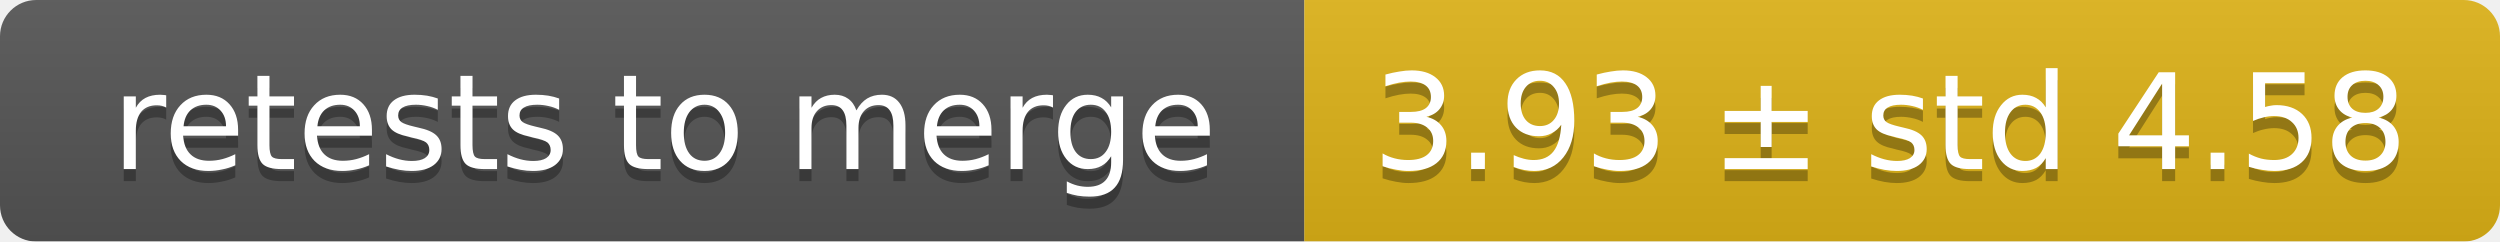
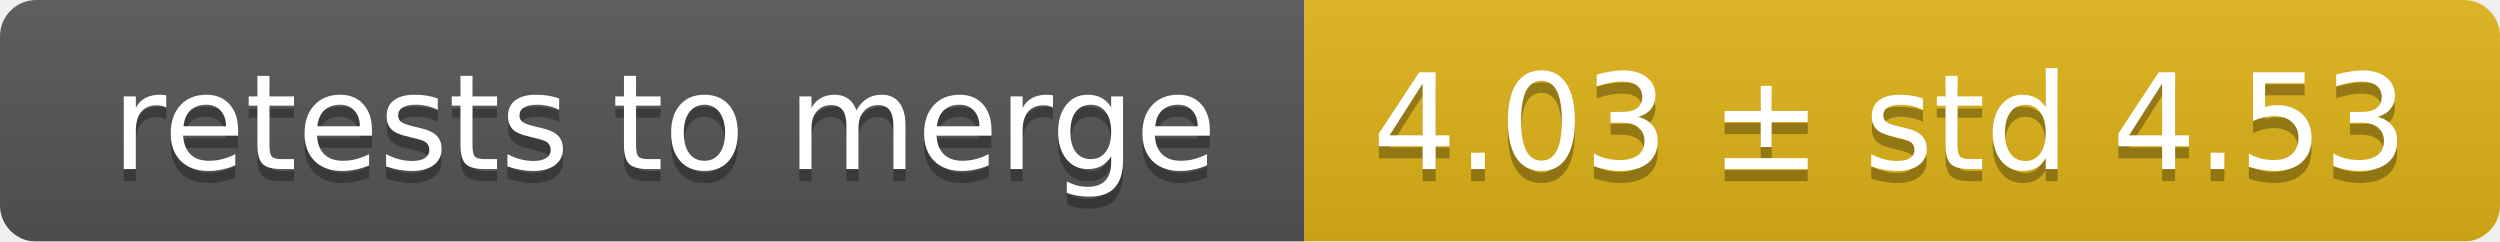
<svg xmlns="http://www.w3.org/2000/svg" width="207" height="20">
  <linearGradient id="smooth" x2="0" y2="100%">
    <stop offset="0" stop-color="#bbb" stop-opacity=".1" />
    <stop offset="1" stop-opacity=".1" />
  </linearGradient>
  <mask id="round">
    <rect width="207" height="20" rx="3" fill="#fff" />
  </mask>
  <g mask="url(#round)">
    <rect width="108" height="20" fill="#555" />
    <rect x="108" width="99" height="20" fill="#dfb317" />
    <rect width="207" height="20" fill="url(#smooth)" />
  </g>
  <g fill="#fff" text-anchor="middle" font-family="DejaVu Sans,Verdana,Geneva,sans-serif" font-size="11">
    <text x="55" y="15" fill="#010101" fill-opacity=".3">retests to merge</text>
    <text x="55" y="14">retests to merge</text>
-     <text x="156.5" y="15" fill="#010101" fill-opacity=".3">3.93 ± std 4.58</text>
-     <text x="156.5" y="14">3.93 ± std 4.58</text>
+     <text x="156.5" y="15" fill="#010101" fill-opacity=".3">4.03 ± std 4.53</text>
+     <text x="156.5" y="14">4.03 ± std 4.53</text>
  </g>
</svg>
